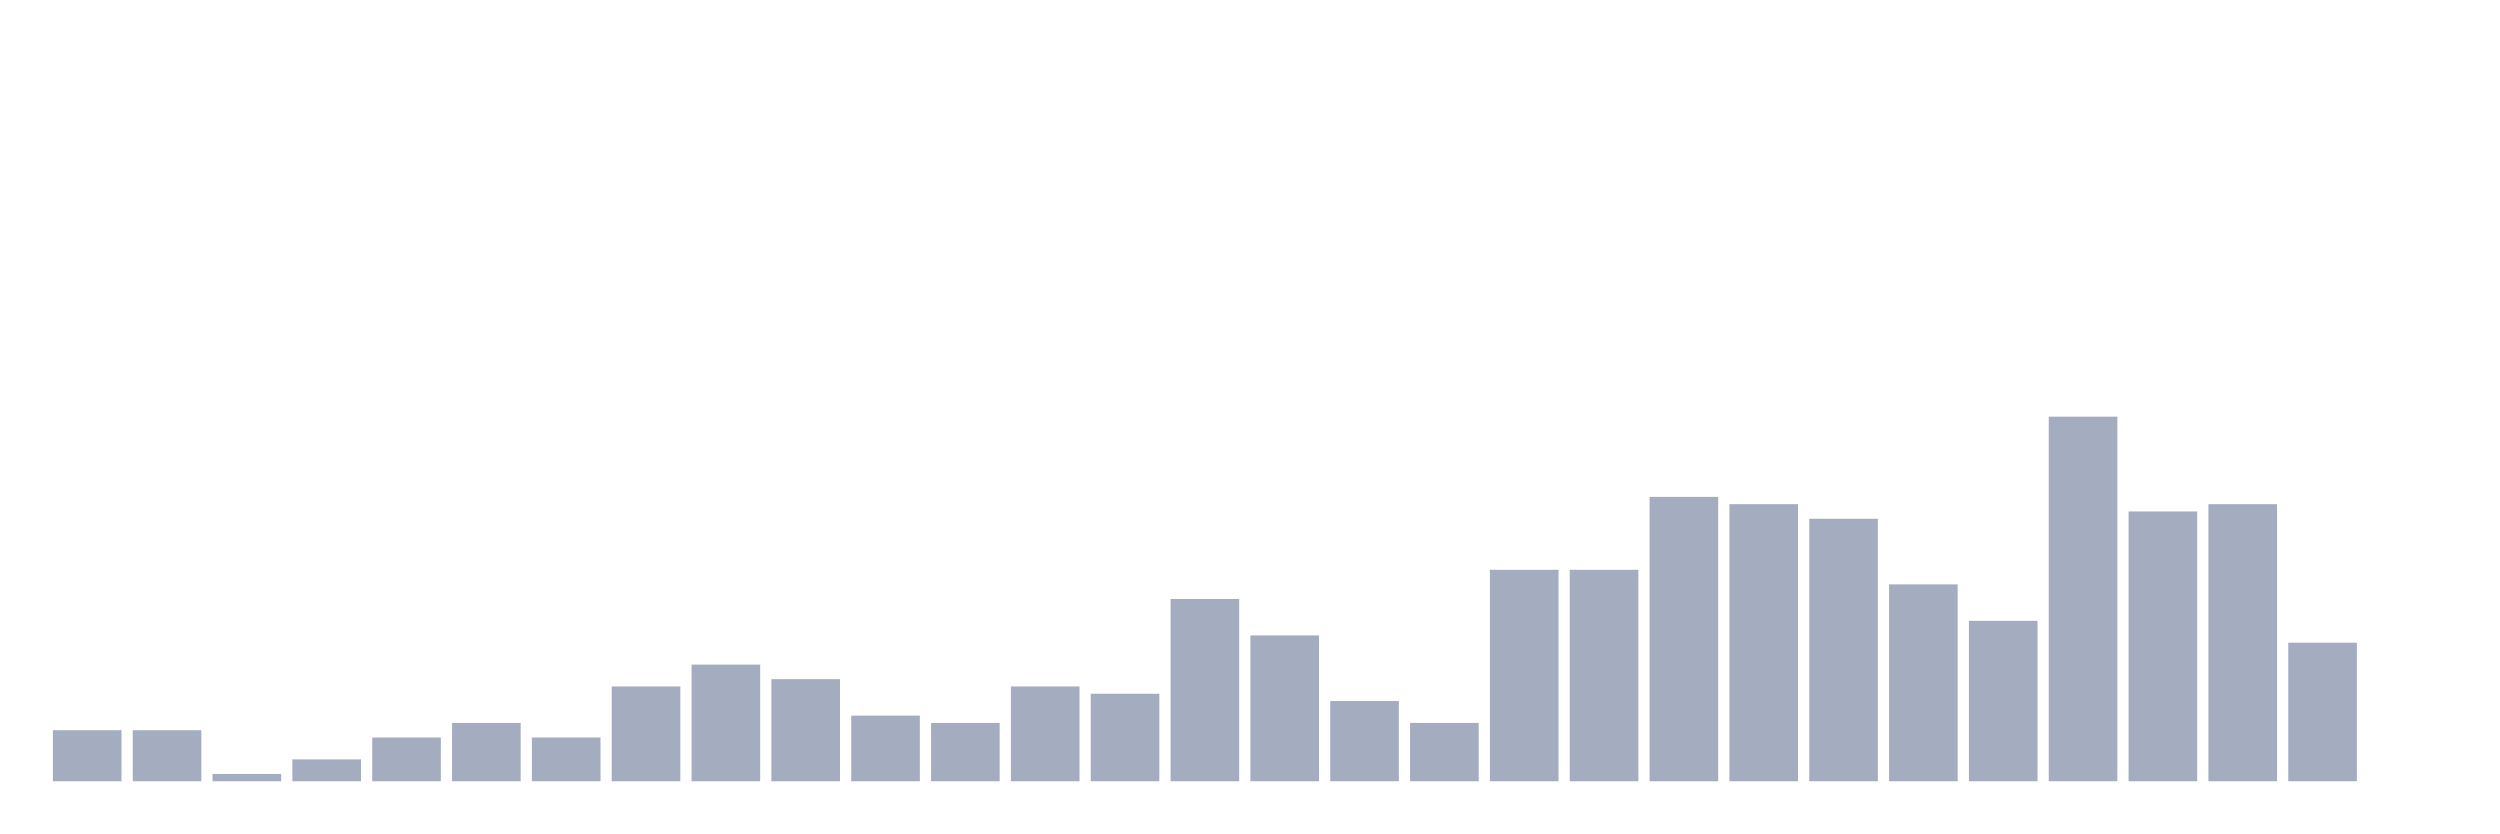
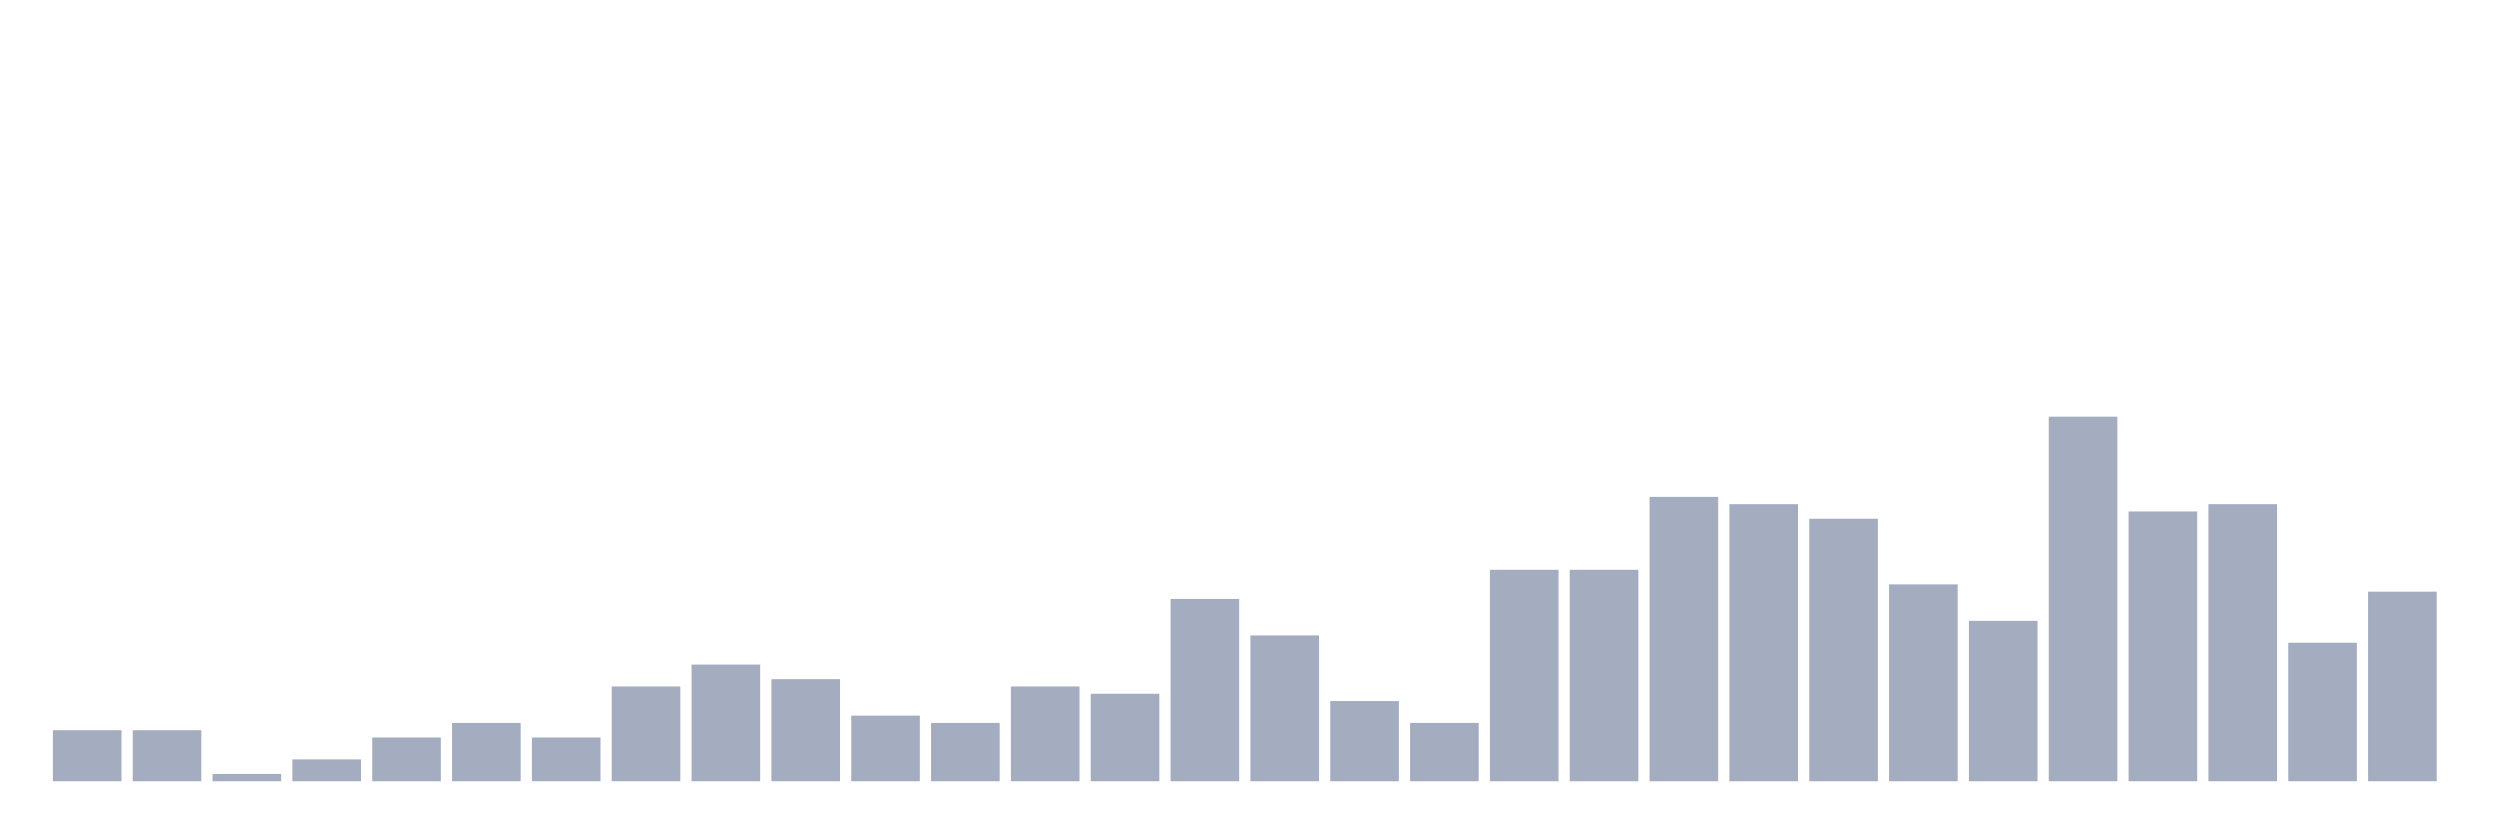
<svg xmlns="http://www.w3.org/2000/svg" viewBox="0 0 480 160">
  <g transform="translate(10,10)">
    <rect class="bar" x="0.153" width="13.175" y="130.2" height="9.8" fill="rgb(164,173,192)" />
    <rect class="bar" x="15.482" width="13.175" y="130.2" height="9.8" fill="rgb(164,173,192)" />
    <rect class="bar" x="30.81" width="13.175" y="138.6" height="1.4" fill="rgb(164,173,192)" />
    <rect class="bar" x="46.138" width="13.175" y="135.8" height="4.2" fill="rgb(164,173,192)" />
    <rect class="bar" x="61.466" width="13.175" y="131.6" height="8.4" fill="rgb(164,173,192)" />
    <rect class="bar" x="76.794" width="13.175" y="128.8" height="11.2" fill="rgb(164,173,192)" />
    <rect class="bar" x="92.123" width="13.175" y="131.6" height="8.4" fill="rgb(164,173,192)" />
    <rect class="bar" x="107.451" width="13.175" y="121.8" height="18.2" fill="rgb(164,173,192)" />
    <rect class="bar" x="122.779" width="13.175" y="117.6" height="22.4" fill="rgb(164,173,192)" />
    <rect class="bar" x="138.107" width="13.175" y="120.4" height="19.6" fill="rgb(164,173,192)" />
    <rect class="bar" x="153.436" width="13.175" y="127.4" height="12.6" fill="rgb(164,173,192)" />
    <rect class="bar" x="168.764" width="13.175" y="128.8" height="11.2" fill="rgb(164,173,192)" />
    <rect class="bar" x="184.092" width="13.175" y="121.8" height="18.2" fill="rgb(164,173,192)" />
    <rect class="bar" x="199.42" width="13.175" y="123.2" height="16.8" fill="rgb(164,173,192)" />
    <rect class="bar" x="214.748" width="13.175" y="105" height="35" fill="rgb(164,173,192)" />
    <rect class="bar" x="230.077" width="13.175" y="112" height="28" fill="rgb(164,173,192)" />
    <rect class="bar" x="245.405" width="13.175" y="124.6" height="15.4" fill="rgb(164,173,192)" />
    <rect class="bar" x="260.733" width="13.175" y="128.8" height="11.2" fill="rgb(164,173,192)" />
    <rect class="bar" x="276.061" width="13.175" y="99.4" height="40.6" fill="rgb(164,173,192)" />
    <rect class="bar" x="291.39" width="13.175" y="99.4" height="40.6" fill="rgb(164,173,192)" />
    <rect class="bar" x="306.718" width="13.175" y="85.4" height="54.6" fill="rgb(164,173,192)" />
    <rect class="bar" x="322.046" width="13.175" y="86.8" height="53.2" fill="rgb(164,173,192)" />
    <rect class="bar" x="337.374" width="13.175" y="89.6" height="50.4" fill="rgb(164,173,192)" />
    <rect class="bar" x="352.702" width="13.175" y="102.2" height="37.8" fill="rgb(164,173,192)" />
    <rect class="bar" x="368.031" width="13.175" y="109.2" height="30.8" fill="rgb(164,173,192)" />
    <rect class="bar" x="383.359" width="13.175" y="70" height="70" fill="rgb(164,173,192)" />
    <rect class="bar" x="398.687" width="13.175" y="88.2" height="51.8" fill="rgb(164,173,192)" />
    <rect class="bar" x="414.015" width="13.175" y="86.8" height="53.2" fill="rgb(164,173,192)" />
    <rect class="bar" x="429.344" width="13.175" y="113.4" height="26.6" fill="rgb(164,173,192)" />
-     <rect class="bar" x="444.672" width="13.175" y="140" height="0" fill="rgb(164,173,192)" />
+     <rect class="bar" x="444.672" width="13.175" y="103.6" height="36.4" fill="rgb(164,173,192)" />
  </g>
</svg>
